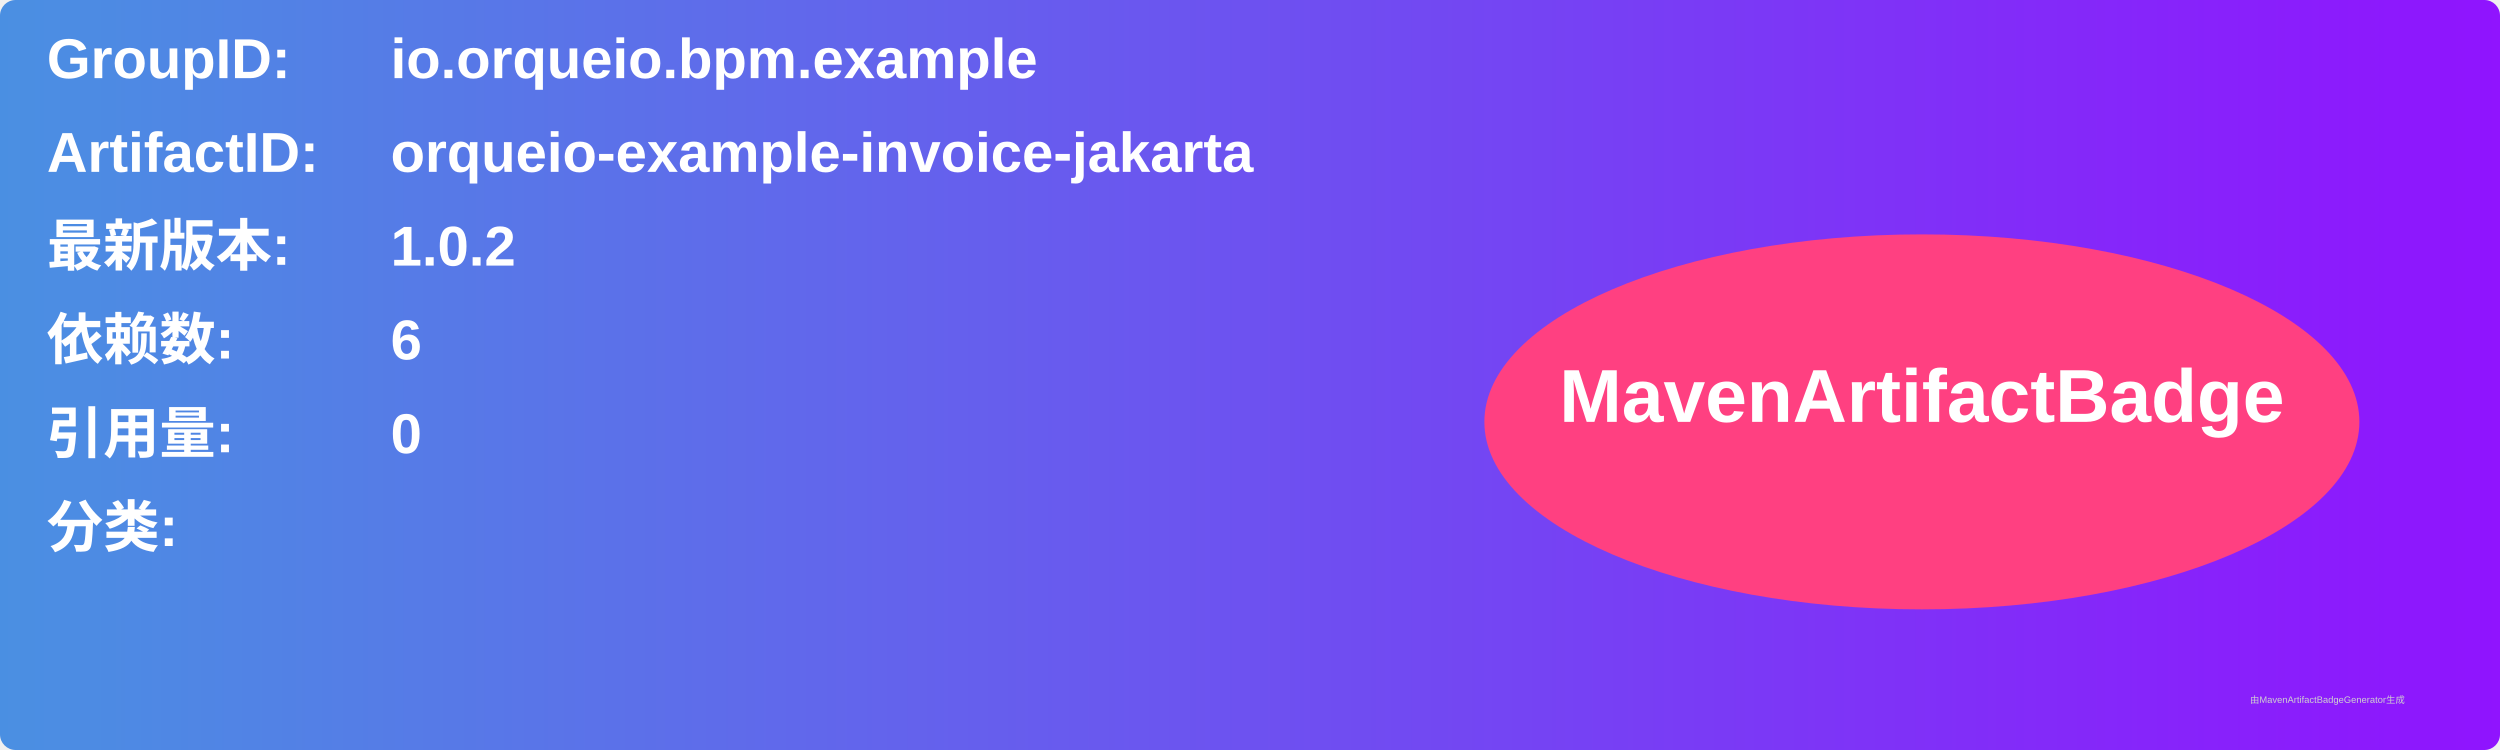
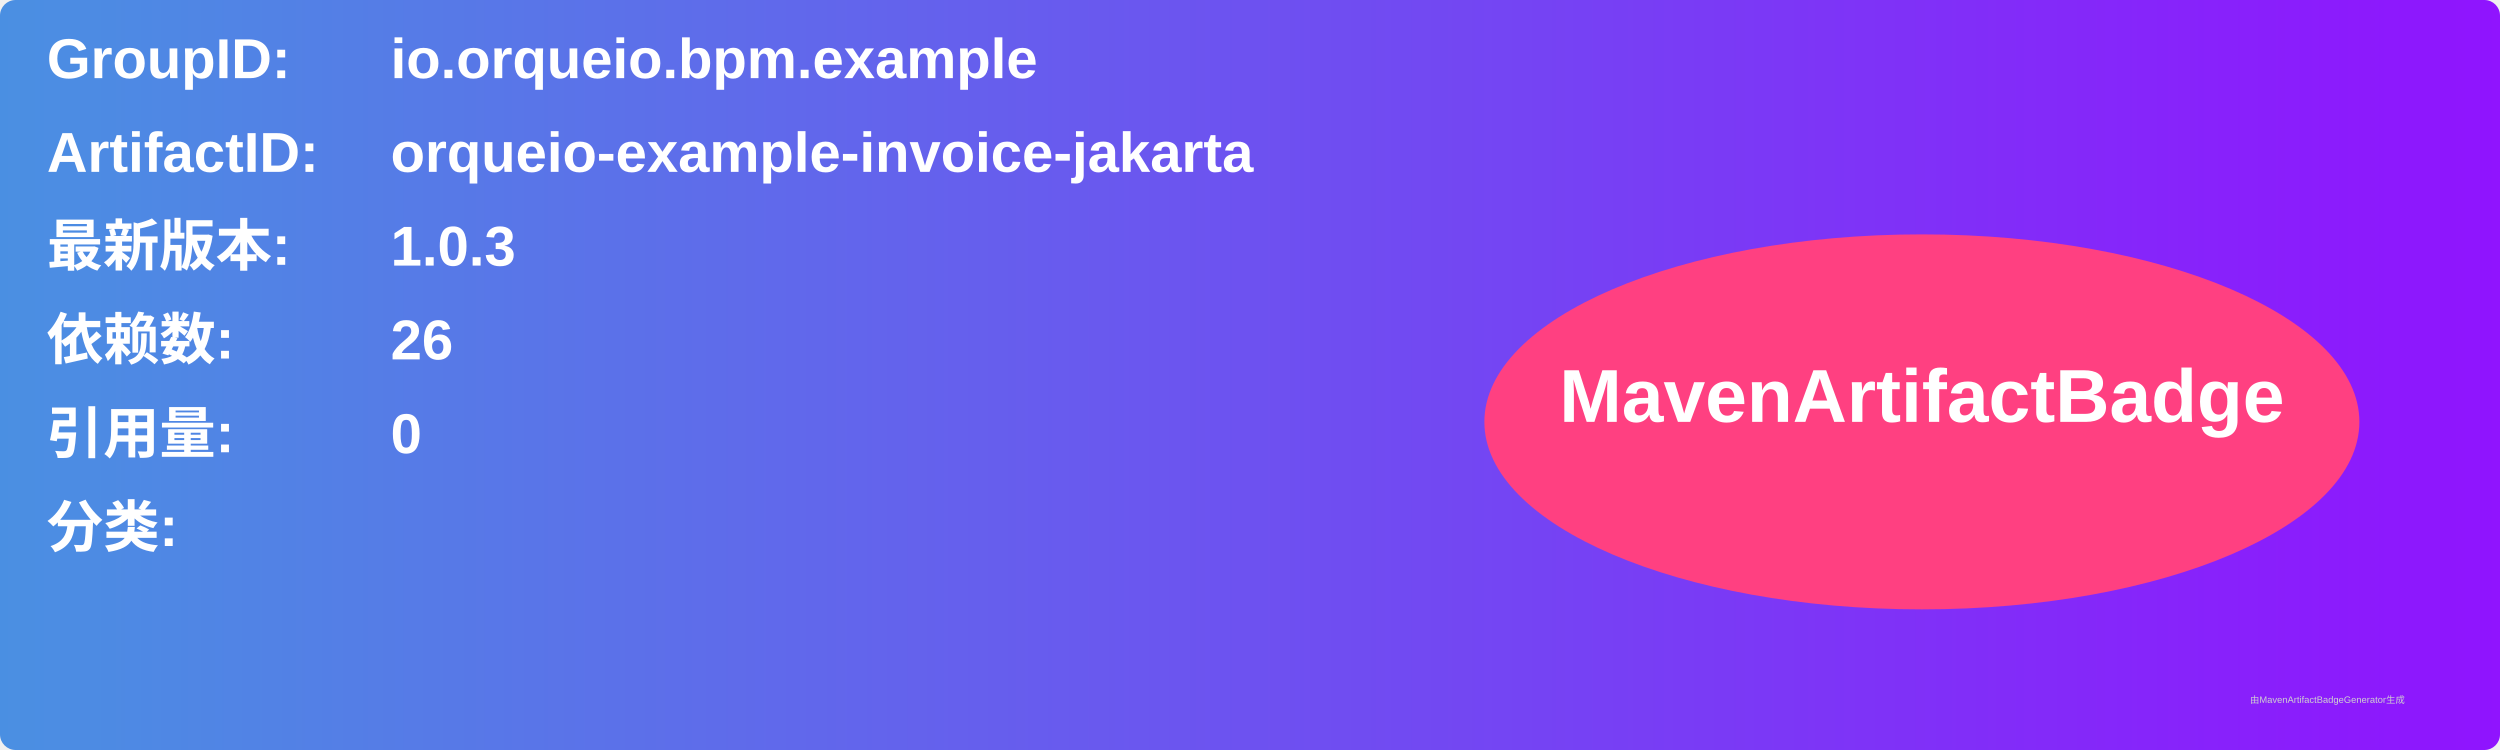
<svg xmlns="http://www.w3.org/2000/svg" width="800" height="240" viewBox="0 0 800 240">
  <linearGradient id="grad" x1="0%" y1="0%" x2="100%" y2="0%">
    <stop offset="0%" stop-color="#4a90e2" />
    <stop offset="100%" stop-color="#9013fe" />
  </linearGradient>
  <rect width="100%" height="100%" rx="5" ry="5" fill="url(#grad)" />
  <g transform="translate(15, 15)">
    <text x="0" y="10" font-family="Arial" font-size="18" fill="white" font-weight="bold" width="260">GroupID:</text>
    <text x="110" y="10" font-family="Arial" font-size="18" fill="white" font-weight="bold" width="460">io.orqueio.bpm.example</text>
    <text x="0" y="40" font-family="Arial" font-size="18" fill="white" font-weight="bold" width="260">ArtifactID:</text>
    <text x="110" y="40" font-family="Arial" font-size="18" fill="white" font-weight="bold" width="460">orqueio-example-invoice-jakarta</text>
    <text x="0" y="70" font-family="Arial" font-size="18" fill="white" font-weight="bold">最新版本:</text>
    <text x="110" y="70" font-family="Arial" font-size="18" fill="white" font-weight="bold">
-       <tspan font-weight="bold">1.0.2</tspan>
+       <tspan font-weight="bold">1.0.3</tspan>
    </text>
    <text x="0" y="100" font-family="Arial" font-size="18" fill="white" font-weight="bold">依赖数: </text>
    <text x="110" y="100" font-family="Arial" font-size="18" fill="white">
-       <tspan font-weight="bold">6</tspan>
+       <tspan font-weight="bold">26</tspan>
    </text>
    <text x="0" y="130" font-family="Arial" font-size="18" fill="white" font-weight="bold">引用量: </text>
    <text x="110" y="130" font-family="Arial" font-size="18" fill="white">
      <tspan font-weight="bold">0</tspan>
    </text>
    <text x="0" y="160" font-family="Arial" font-size="18" fill="white" font-weight="bold">分类:</text>
    <text x="10" y="190" font-family="Arial" font-size="10" fill="white">
      <tspan font-weight="bold" />
    </text>
    <ellipse cx="600" cy="120" rx="140" ry="60" fill="#ff4081" />
    <text x="600" y="120" text-anchor="middle" font-family="Arial" font-size="24" fill="white" font-weight="bold">MavenArtifactBadge</text>
  </g>
  <text x="720" y="225" font-family="Arial" font-size="3" fill="#d0d0d0">由MavenArtifactBadgeGenerator生成</text>
</svg>
